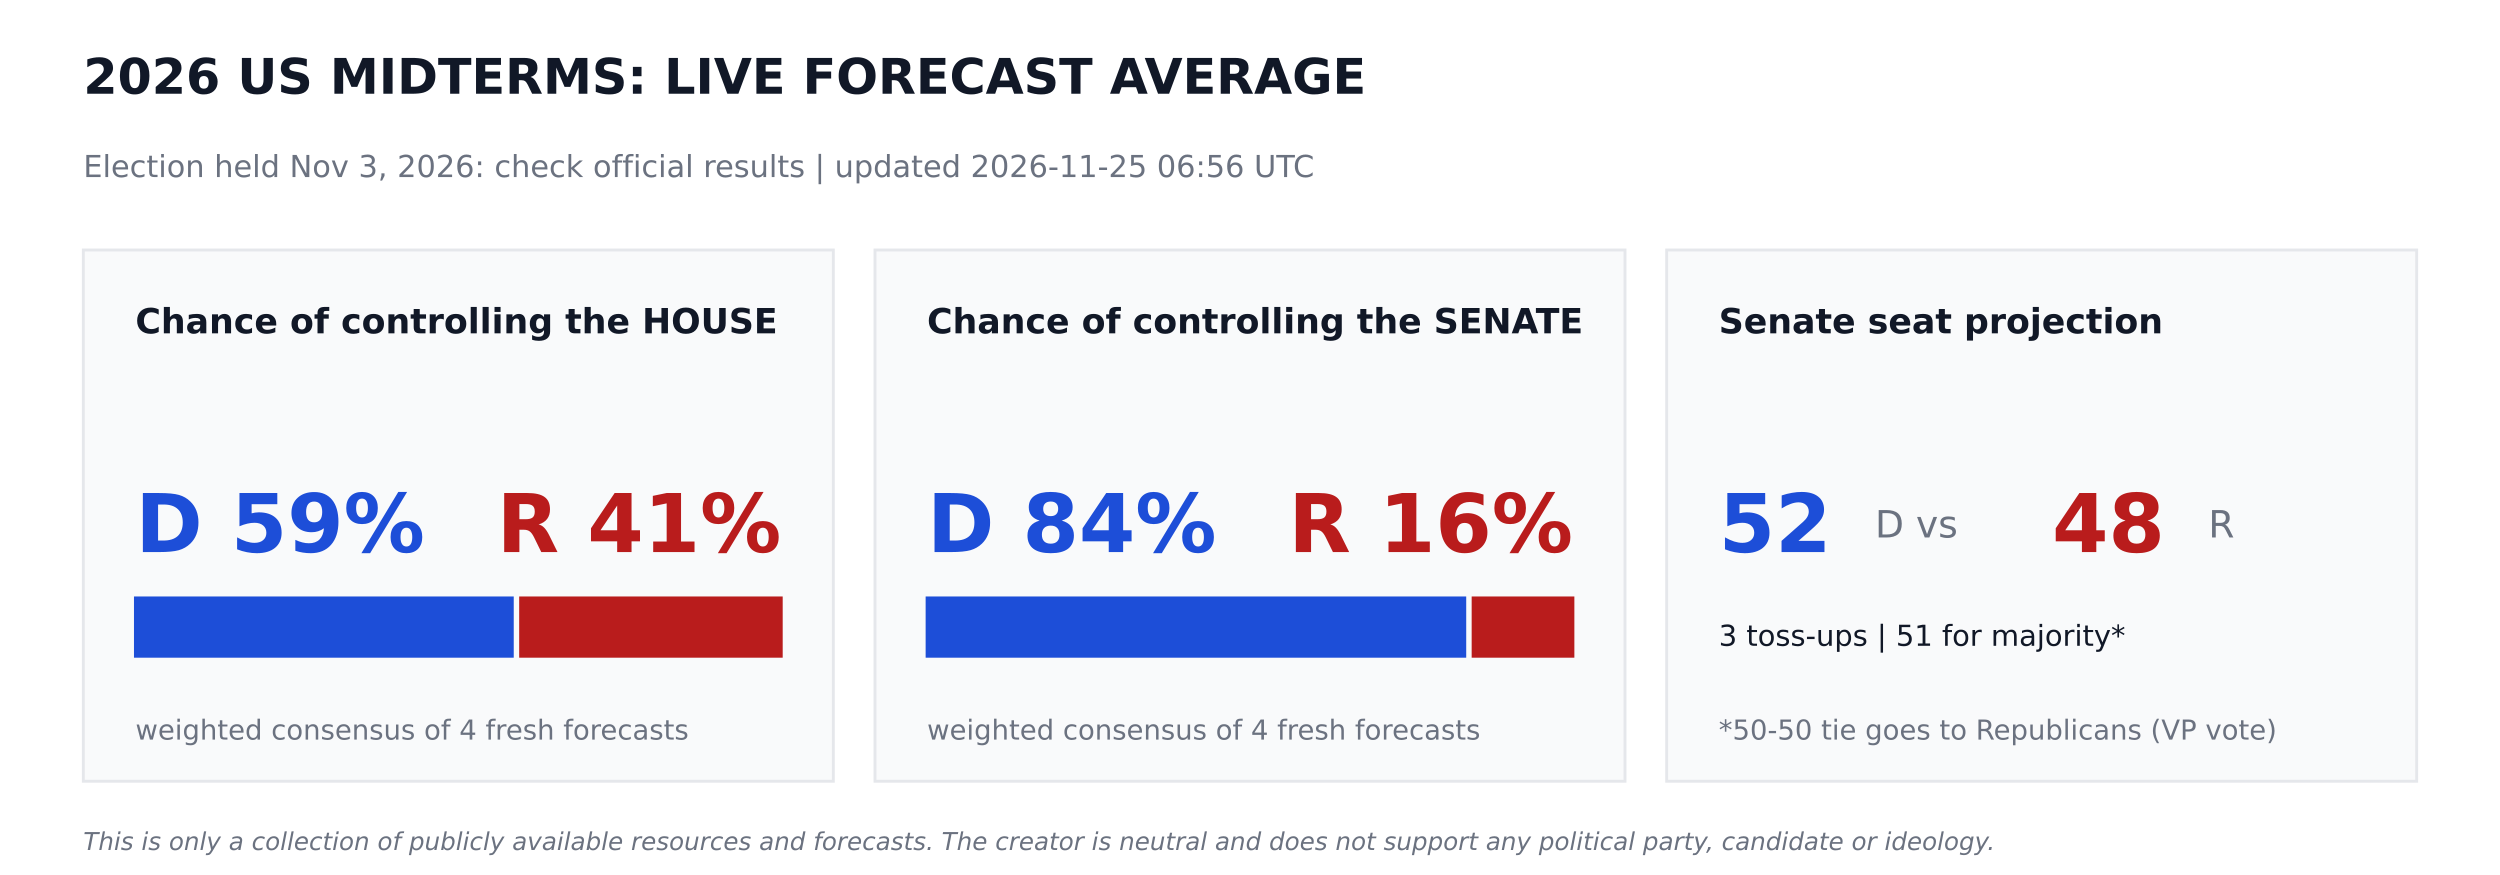
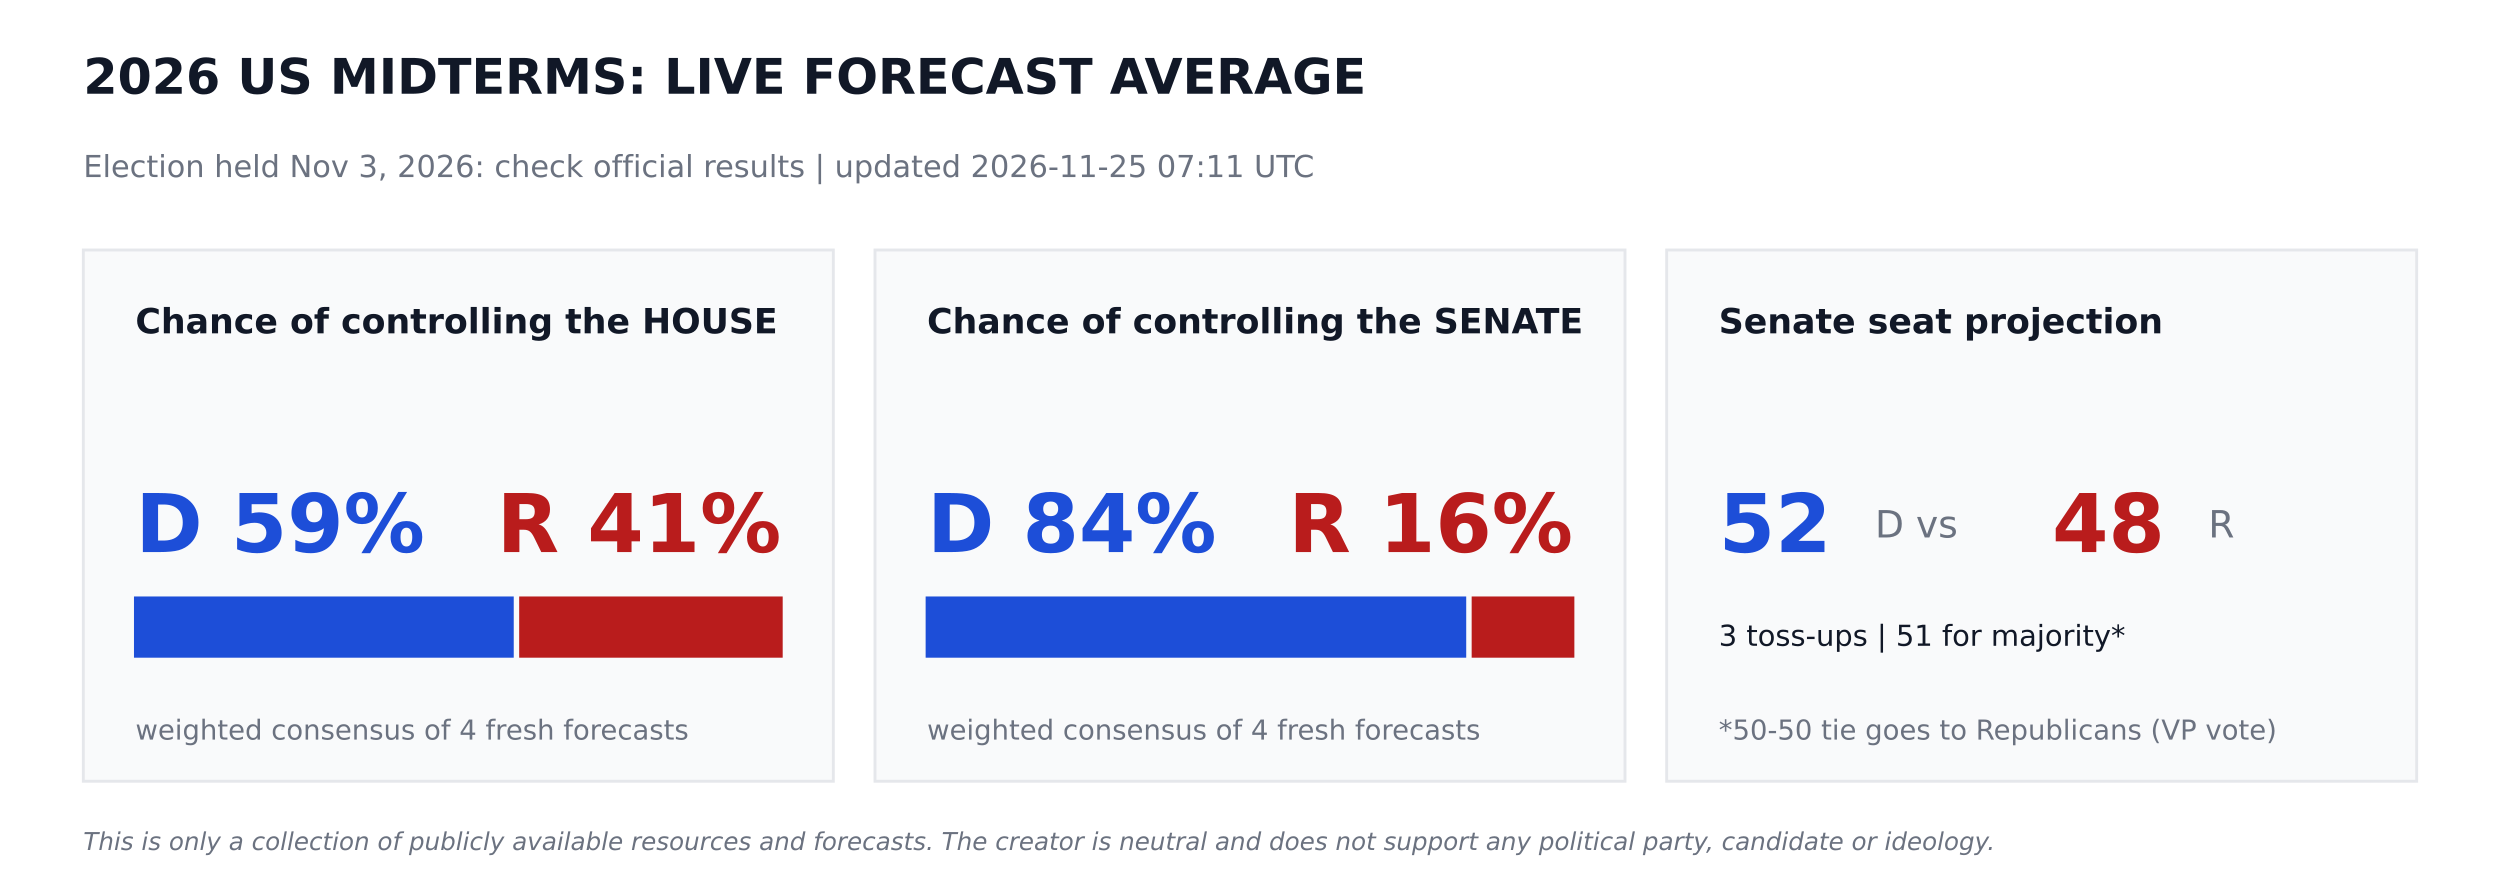
<svg xmlns="http://www.w3.org/2000/svg" width="864pt" height="302.4pt" viewBox="0 0 864 302.4" version="1.1">
  <defs>
    <style type="text/css">*{stroke-linejoin: round; stroke-linecap: butt}</style>
  </defs>
  <g id="figure_1">
    <g id="patch_1">
      <path d="M 0 302.4  L 864 302.4  L 864 0  L 0 0  z " style="fill: #ffffff" />
    </g>
    <g id="axes_1">
      <g id="patch_2">
-         <path d="M 28.8 270  L 288 270  L 288 86.4  L 28.8 86.4  z " clip-path="url(#pbd7ef6dce1)" style="fill: #f9fafb; stroke: #e5e7eb; stroke-linejoin: miter" />
+         <path d="M 28.8 270  L 288 270  L 288 86.4  L 28.8 86.4  z " clip-path="url(#pfb6252393a)" style="fill: #f9fafb; stroke: #e5e7eb; stroke-linejoin: miter" />
      </g>
      <g id="patch_3">
-         <path d="M 46.8 226.8  L 177.048 226.8  L 177.048 206.64  L 46.8 206.64  z " clip-path="url(#pbd7ef6dce1)" style="fill: #1d4ed8; stroke: #1d4ed8; stroke-linejoin: miter" />
+         <path d="M 46.8 226.8  L 177.048 226.8  L 177.048 206.64  L 46.8 206.64  z " clip-path="url(#pfb6252393a)" style="fill: #1d4ed8; stroke: #1d4ed8; stroke-linejoin: miter" />
      </g>
      <g id="patch_4">
-         <path d="M 179.928 226.8  L 270 226.8  L 270 206.64  L 179.928 206.64  z " clip-path="url(#pbd7ef6dce1)" style="fill: #b91c1c; stroke: #b91c1c; stroke-linejoin: miter" />
+         <path d="M 179.928 226.8  L 270 226.8  L 270 206.64  L 179.928 206.64  z " clip-path="url(#pfb6252393a)" style="fill: #b91c1c; stroke: #b91c1c; stroke-linejoin: miter" />
      </g>
      <g id="patch_5">
-         <path d="M 302.4 270  L 561.6 270  L 561.6 86.4  L 302.4 86.4  z " clip-path="url(#pbd7ef6dce1)" style="fill: #f9fafb; stroke: #e5e7eb; stroke-linejoin: miter" />
+         <path d="M 302.4 270  L 561.6 270  L 561.6 86.4  L 302.4 86.4  z " clip-path="url(#pfb6252393a)" style="fill: #f9fafb; stroke: #e5e7eb; stroke-linejoin: miter" />
      </g>
      <g id="patch_6">
-         <path d="M 320.4 226.8  L 506.225 226.8  L 506.225 206.64  L 320.4 206.64  z " clip-path="url(#pbd7ef6dce1)" style="fill: #1d4ed8; stroke: #1d4ed8; stroke-linejoin: miter" />
+         <path d="M 320.4 226.8  L 506.225 226.8  L 506.225 206.64  L 320.4 206.64  z " clip-path="url(#pfb6252393a)" style="fill: #1d4ed8; stroke: #1d4ed8; stroke-linejoin: miter" />
      </g>
      <g id="patch_7">
-         <path d="M 509.105 226.8  L 543.6 226.8  L 543.6 206.64  L 509.105 206.64  z " clip-path="url(#pbd7ef6dce1)" style="fill: #b91c1c; stroke: #b91c1c; stroke-linejoin: miter" />
+         <path d="M 509.105 226.8  L 543.6 226.8  L 543.6 206.64  L 509.105 206.64  z " clip-path="url(#pfb6252393a)" style="fill: #b91c1c; stroke: #b91c1c; stroke-linejoin: miter" />
      </g>
      <g id="patch_8">
-         <path d="M 576 270  L 835.2 270  L 835.2 86.4  L 576 86.4  z " clip-path="url(#pbd7ef6dce1)" style="fill: #f9fafb; stroke: #e5e7eb; stroke-linejoin: miter" />
+         <path d="M 576 270  L 835.2 270  L 835.2 86.4  L 576 86.4  z " clip-path="url(#pfb6252393a)" style="fill: #f9fafb; stroke: #e5e7eb; stroke-linejoin: miter" />
      </g>
      <g id="text_1">
        <text style="font-weight: 700; font-size: 17px; font-family: 'DejaVu Sans'; text-anchor: start; fill: #111827" x="28.8" y="32.4" transform="rotate(-0 28.8 32.4)">2026 US MIDTERMS: LIVE FORECAST AVERAGE</text>
      </g>
      <g id="text_2">
-         <text style="font-size: 10.5px; font-family: 'DejaVu Sans'; text-anchor: start; fill: #6b7280" x="28.8" y="61.2" transform="rotate(-0 28.8 61.2)">Election held Nov 3, 2026: check official results   |   updated 2026-11-25 06:56 UTC</text>
+         <text style="font-size: 10.5px; font-family: 'DejaVu Sans'; text-anchor: start; fill: #6b7280" x="28.8" y="61.2" transform="rotate(-0 28.8 61.2)">Election held Nov 3, 2026: check official results   |   updated 2026-11-25 07:11 UTC</text>
      </g>
      <g id="text_3">
        <text style="font-weight: 700; font-size: 12px; font-family: 'DejaVu Sans'; text-anchor: start; fill: #111827" x="46.8" y="115.2" transform="rotate(-0 46.8 115.2)">Chance of controlling the HOUSE</text>
      </g>
      <g id="text_4">
        <text style="font-weight: 700; font-size: 28px; font-family: 'DejaVu Sans'; text-anchor: start; fill: #1d4ed8" x="46.8" y="190.8" transform="rotate(-0 46.8 190.8)">D 59%</text>
      </g>
      <g id="text_5">
        <text style="font-weight: 700; font-size: 28px; font-family: 'DejaVu Sans'; text-anchor: end; fill: #b91c1c" x="270" y="190.8" transform="rotate(-0 270 190.8)">R 41%</text>
      </g>
      <g id="text_6">
        <text style="font-size: 9.5px; font-family: 'DejaVu Sans'; text-anchor: start; fill: #6b7280" x="46.8" y="255.6" transform="rotate(-0 46.8 255.6)">weighted consensus of 4 fresh forecasts</text>
      </g>
      <g id="text_7">
        <text style="font-weight: 700; font-size: 12px; font-family: 'DejaVu Sans'; text-anchor: start; fill: #111827" x="320.4" y="115.2" transform="rotate(-0 320.4 115.2)">Chance of controlling the SENATE</text>
      </g>
      <g id="text_8">
        <text style="font-weight: 700; font-size: 28px; font-family: 'DejaVu Sans'; text-anchor: start; fill: #1d4ed8" x="320.4" y="190.8" transform="rotate(-0 320.4 190.8)">D 84%</text>
      </g>
      <g id="text_9">
        <text style="font-weight: 700; font-size: 28px; font-family: 'DejaVu Sans'; text-anchor: end; fill: #b91c1c" x="543.6" y="190.8" transform="rotate(-0 543.6 190.8)">R 16%</text>
      </g>
      <g id="text_10">
        <text style="font-size: 9.5px; font-family: 'DejaVu Sans'; text-anchor: start; fill: #6b7280" x="320.4" y="255.6" transform="rotate(-0 320.4 255.6)">weighted consensus of 4 fresh forecasts</text>
      </g>
      <g id="text_11">
        <text style="font-weight: 700; font-size: 12px; font-family: 'DejaVu Sans'; text-anchor: start; fill: #111827" x="594" y="115.2" transform="rotate(-0 594 115.2)">Senate seat projection</text>
      </g>
      <g id="text_12">
        <text style="font-weight: 700; font-size: 28px; font-family: 'DejaVu Sans'; text-anchor: start; fill: #1d4ed8" x="594" y="190.8" transform="rotate(-0 594 190.8)">52</text>
      </g>
      <g id="text_13">
        <text style="font-size: 13px; font-family: 'DejaVu Sans'; text-anchor: start; fill: #6b7280" x="648" y="185.76" transform="rotate(-0 648 185.76)">D  vs</text>
      </g>
      <g id="text_14">
        <text style="font-weight: 700; font-size: 28px; font-family: 'DejaVu Sans'; text-anchor: start; fill: #b91c1c" x="709.2" y="190.8" transform="rotate(-0 709.2 190.8)">48</text>
      </g>
      <g id="text_15">
        <text style="font-size: 13px; font-family: 'DejaVu Sans'; text-anchor: start; fill: #6b7280" x="763.2" y="185.76" transform="rotate(-0 763.2 185.76)">R</text>
      </g>
      <g id="text_16">
        <text style="font-size: 10px; font-family: 'DejaVu Sans'; text-anchor: start; fill: #111827" x="594" y="223.2" transform="rotate(-0 594 223.2)">3 toss-ups  |  51 for majority*</text>
      </g>
      <g id="text_17">
        <text style="font-size: 9.5px; font-family: 'DejaVu Sans'; text-anchor: start; fill: #6b7280" x="594" y="255.6" transform="rotate(-0 594 255.6)">*50-50 tie goes to Republicans (VP vote)</text>
      </g>
      <g id="text_18">
        <text style="font-style: italic; font-size: 8.5px; font-family: 'DejaVu Sans'; text-anchor: start; fill: #6b7280" x="28.8" y="293.76" transform="rotate(-0 28.8 293.76)">This is only a collection of publicly available resources and forecasts. The creator is neutral and does not support any political party, candidate or ideology.</text>
      </g>
    </g>
  </g>
  <defs>
-     <clipPath id="pbd7ef6dce1">
+     <clipPath id="pfb6252393a">
      <rect x="0" y="0" width="864" height="302.4" />
    </clipPath>
  </defs>
</svg>
